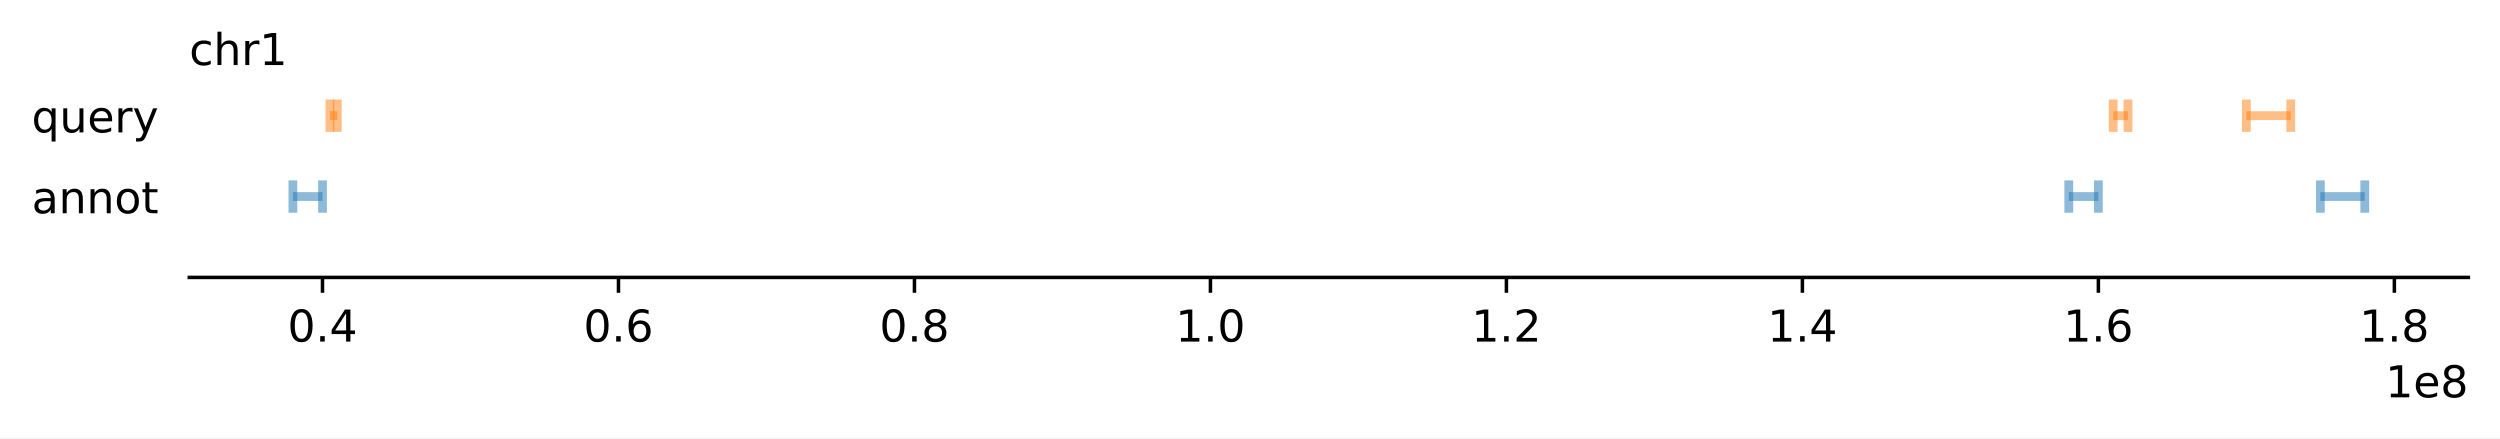
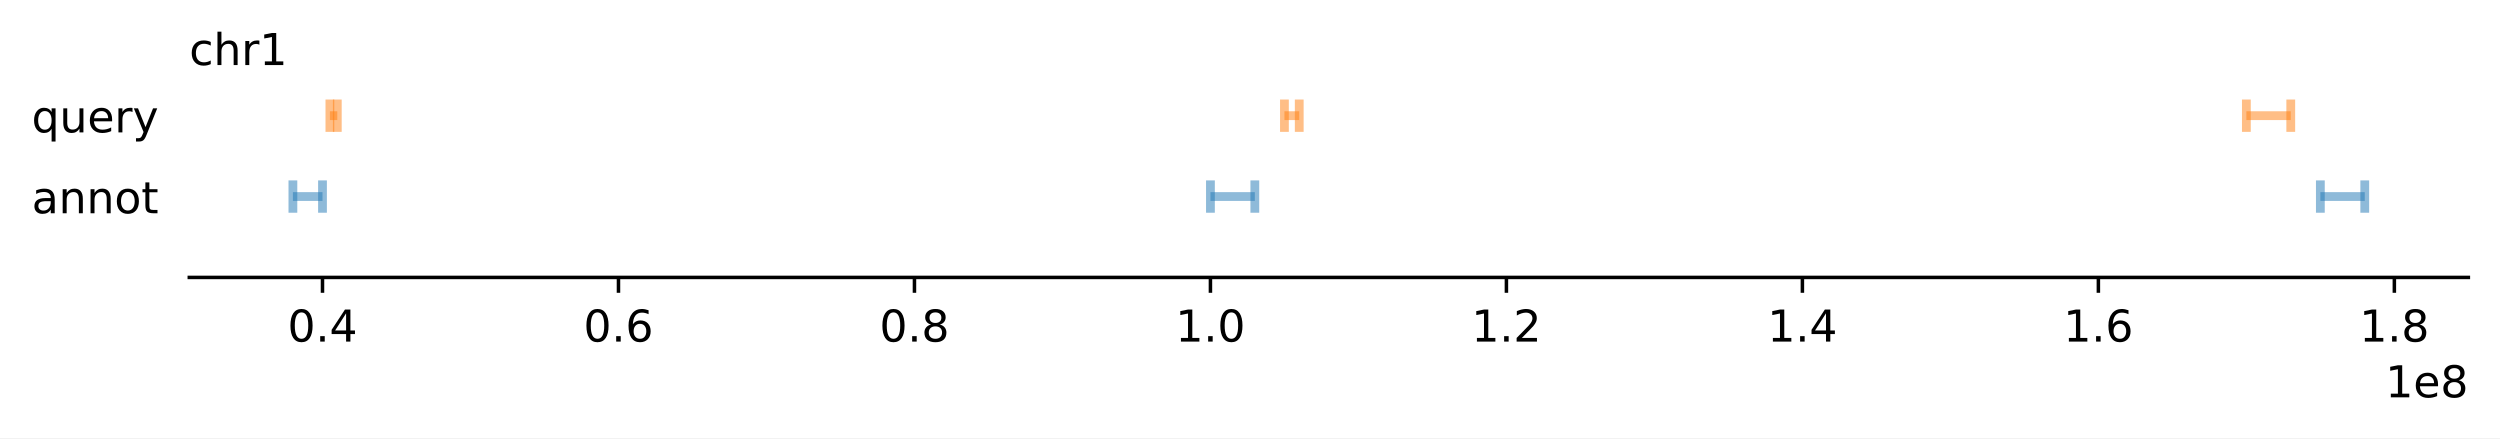
<svg xmlns="http://www.w3.org/2000/svg" xmlns:xlink="http://www.w3.org/1999/xlink" width="568.779pt" height="99.675pt" viewBox="0 0 568.779 99.675" version="1.1">
  <defs>
    <style type="text/css">*{stroke-linejoin: round; stroke-linecap: butt}</style>
  </defs>
  <g id="figure_1">
    <g id="patch_1">
      <path d="M 0 99.675  L 568.779 99.675  L 568.779 0  L 0 0  z " style="fill: #ffffff" />
    </g>
    <g id="axes_1">
      <g id="patch_2">
        <path d="M 43.069 63.118  L 561.579 63.118  L 561.579 20.798  L 43.069 20.798  z " style="fill: #ffffff" />
      </g>
      <g id="matplotlib.axis_1">
        <g id="xtick_1">
          <g id="line2d_1">
            <defs>
-               <path id="m118a3d6372" d="M 0 0  L 0 3.5  " style="stroke: #000000; stroke-width: 0.8" />
+               <path id="m506a89a554" d="M 0 0  L 0 3.5  " style="stroke: #000000; stroke-width: 0.8" />
            </defs>
            <g>
-               <use xlink:href="#m118a3d6372" x="73.371" y="63.118" style="stroke: #000000; stroke-width: 0.8" />
+               <use xlink:href="#m506a89a554" x="73.371" y="63.118" style="stroke: #000000; stroke-width: 0.8" />
            </g>
          </g>
          <g id="text_1">
            <g transform="translate(65.41972 77.71688) scale(0.1 -0.1)">
              <defs>
                <path id="DejaVuSans-30" d="M 2034 4250  Q 1547 4250 1301 3770  Q 1056 3291 1056 2328  Q 1056 1369 1301 889  Q 1547 409 2034 409  Q 2525 409 2770 889  Q 3016 1369 3016 2328  Q 3016 3291 2770 3770  Q 2525 4250 2034 4250  z M 2034 4750  Q 2819 4750 3233 4129  Q 3647 3509 3647 2328  Q 3647 1150 3233 529  Q 2819 -91 2034 -91  Q 1250 -91 836 529  Q 422 1150 422 2328  Q 422 3509 836 4129  Q 1250 4750 2034 4750  z " transform="scale(0.015625)" />
                <path id="DejaVuSans-2e" d="M 684 794  L 1344 794  L 1344 0  L 684 0  L 684 794  z " transform="scale(0.015625)" />
                <path id="DejaVuSans-34" d="M 2419 4116  L 825 1625  L 2419 1625  L 2419 4116  z M 2253 4666  L 3047 4666  L 3047 1625  L 3713 1625  L 3713 1100  L 3047 1100  L 3047 0  L 2419 0  L 2419 1100  L 313 1100  L 313 1709  L 2253 4666  z " transform="scale(0.015625)" />
              </defs>
              <use xlink:href="#DejaVuSans-30" />
              <use xlink:href="#DejaVuSans-2e" x="63.623" />
              <use xlink:href="#DejaVuSans-34" x="95.41" />
            </g>
          </g>
        </g>
        <g id="xtick_2">
          <g id="line2d_2">
            <g>
-               <use xlink:href="#m118a3d6372" x="140.71" y="63.118" style="stroke: #000000; stroke-width: 0.8" />
+               <use xlink:href="#m506a89a554" x="140.71" y="63.118" style="stroke: #000000; stroke-width: 0.8" />
            </g>
          </g>
          <g id="text_2">
            <g transform="translate(132.7587 77.71688) scale(0.1 -0.1)">
              <defs>
                <path id="DejaVuSans-36" d="M 2113 2584  Q 1688 2584 1439 2293  Q 1191 2003 1191 1497  Q 1191 994 1439 701  Q 1688 409 2113 409  Q 2538 409 2786 701  Q 3034 994 3034 1497  Q 3034 2003 2786 2293  Q 2538 2584 2113 2584  z M 3366 4563  L 3366 3988  Q 3128 4100 2886 4159  Q 2644 4219 2406 4219  Q 1781 4219 1451 3797  Q 1122 3375 1075 2522  Q 1259 2794 1537 2939  Q 1816 3084 2150 3084  Q 2853 3084 3261 2657  Q 3669 2231 3669 1497  Q 3669 778 3244 343  Q 2819 -91 2113 -91  Q 1303 -91 875 529  Q 447 1150 447 2328  Q 447 3434 972 4092  Q 1497 4750 2381 4750  Q 2619 4750 2861 4703  Q 3103 4656 3366 4563  z " transform="scale(0.015625)" />
              </defs>
              <use xlink:href="#DejaVuSans-30" />
              <use xlink:href="#DejaVuSans-2e" x="63.623" />
              <use xlink:href="#DejaVuSans-36" x="95.41" />
            </g>
          </g>
        </g>
        <g id="xtick_3">
          <g id="line2d_3">
            <g>
-               <use xlink:href="#m118a3d6372" x="208.049" y="63.118" style="stroke: #000000; stroke-width: 0.8" />
+               <use xlink:href="#m506a89a554" x="208.049" y="63.118" style="stroke: #000000; stroke-width: 0.8" />
            </g>
          </g>
          <g id="text_3">
            <g transform="translate(200.0976 77.71688) scale(0.1 -0.1)">
              <defs>
                <path id="DejaVuSans-38" d="M 2034 2216  Q 1584 2216 1326 1975  Q 1069 1734 1069 1313  Q 1069 891 1326 650  Q 1584 409 2034 409  Q 2484 409 2743 651  Q 3003 894 3003 1313  Q 3003 1734 2745 1975  Q 2488 2216 2034 2216  z M 1403 2484  Q 997 2584 770 2862  Q 544 3141 544 3541  Q 544 4100 942 4425  Q 1341 4750 2034 4750  Q 2731 4750 3128 4425  Q 3525 4100 3525 3541  Q 3525 3141 3298 2862  Q 3072 2584 2669 2484  Q 3125 2378 3379 2068  Q 3634 1759 3634 1313  Q 3634 634 3220 271  Q 2806 -91 2034 -91  Q 1263 -91 848 271  Q 434 634 434 1313  Q 434 1759 690 2068  Q 947 2378 1403 2484  z M 1172 3481  Q 1172 3119 1398 2916  Q 1625 2713 2034 2713  Q 2441 2713 2670 2916  Q 2900 3119 2900 3481  Q 2900 3844 2670 4047  Q 2441 4250 2034 4250  Q 1625 4250 1398 4047  Q 1172 3844 1172 3481  z " transform="scale(0.015625)" />
              </defs>
              <use xlink:href="#DejaVuSans-30" />
              <use xlink:href="#DejaVuSans-2e" x="63.623" />
              <use xlink:href="#DejaVuSans-38" x="95.41" />
            </g>
          </g>
        </g>
        <g id="xtick_4">
          <g id="line2d_4">
            <g>
-               <use xlink:href="#m118a3d6372" x="275.388" y="63.118" style="stroke: #000000; stroke-width: 0.8" />
+               <use xlink:href="#m506a89a554" x="275.388" y="63.118" style="stroke: #000000; stroke-width: 0.8" />
            </g>
          </g>
          <g id="text_4">
            <g transform="translate(267.4366 77.71688) scale(0.1 -0.1)">
              <defs>
                <path id="DejaVuSans-31" d="M 794 531  L 1825 531  L 1825 4091  L 703 3866  L 703 4441  L 1819 4666  L 2450 4666  L 2450 531  L 3481 531  L 3481 0  L 794 0  L 794 531  z " transform="scale(0.015625)" />
              </defs>
              <use xlink:href="#DejaVuSans-31" />
              <use xlink:href="#DejaVuSans-2e" x="63.623" />
              <use xlink:href="#DejaVuSans-30" x="95.41" />
            </g>
          </g>
        </g>
        <g id="xtick_5">
          <g id="line2d_5">
            <g>
-               <use xlink:href="#m118a3d6372" x="342.727" y="63.118" style="stroke: #000000; stroke-width: 0.8" />
+               <use xlink:href="#m506a89a554" x="342.727" y="63.118" style="stroke: #000000; stroke-width: 0.8" />
            </g>
          </g>
          <g id="text_5">
            <g transform="translate(334.7756 77.71688) scale(0.1 -0.1)">
              <defs>
                <path id="DejaVuSans-32" d="M 1228 531  L 3431 531  L 3431 0  L 469 0  L 469 531  Q 828 903 1448 1529  Q 2069 2156 2228 2338  Q 2531 2678 2651 2914  Q 2772 3150 2772 3378  Q 2772 3750 2511 3984  Q 2250 4219 1831 4219  Q 1534 4219 1204 4116  Q 875 4013 500 3803  L 500 4441  Q 881 4594 1212 4672  Q 1544 4750 1819 4750  Q 2544 4750 2975 4387  Q 3406 4025 3406 3419  Q 3406 3131 3298 2873  Q 3191 2616 2906 2266  Q 2828 2175 2409 1742  Q 1991 1309 1228 531  z " transform="scale(0.015625)" />
              </defs>
              <use xlink:href="#DejaVuSans-31" />
              <use xlink:href="#DejaVuSans-2e" x="63.623" />
              <use xlink:href="#DejaVuSans-32" x="95.41" />
            </g>
          </g>
        </g>
        <g id="xtick_6">
          <g id="line2d_6">
            <g>
-               <use xlink:href="#m118a3d6372" x="410.066" y="63.118" style="stroke: #000000; stroke-width: 0.8" />
+               <use xlink:href="#m506a89a554" x="410.066" y="63.118" style="stroke: #000000; stroke-width: 0.8" />
            </g>
          </g>
          <g id="text_6">
            <g transform="translate(402.1145 77.71688) scale(0.1 -0.1)">
              <use xlink:href="#DejaVuSans-31" />
              <use xlink:href="#DejaVuSans-2e" x="63.623" />
              <use xlink:href="#DejaVuSans-34" x="95.41" />
            </g>
          </g>
        </g>
        <g id="xtick_7">
          <g id="line2d_7">
            <g>
-               <use xlink:href="#m118a3d6372" x="477.405" y="63.118" style="stroke: #000000; stroke-width: 0.8" />
+               <use xlink:href="#m506a89a554" x="477.405" y="63.118" style="stroke: #000000; stroke-width: 0.8" />
            </g>
          </g>
          <g id="text_7">
            <g transform="translate(469.4535 77.71688) scale(0.1 -0.1)">
              <use xlink:href="#DejaVuSans-31" />
              <use xlink:href="#DejaVuSans-2e" x="63.623" />
              <use xlink:href="#DejaVuSans-36" x="95.41" />
            </g>
          </g>
        </g>
        <g id="xtick_8">
          <g id="line2d_8">
            <g>
-               <use xlink:href="#m118a3d6372" x="544.744" y="63.118" style="stroke: #000000; stroke-width: 0.8" />
+               <use xlink:href="#m506a89a554" x="544.744" y="63.118" style="stroke: #000000; stroke-width: 0.8" />
            </g>
          </g>
          <g id="text_8">
            <g transform="translate(536.7924 77.71688) scale(0.1 -0.1)">
              <use xlink:href="#DejaVuSans-31" />
              <use xlink:href="#DejaVuSans-2e" x="63.623" />
              <use xlink:href="#DejaVuSans-38" x="95.41" />
            </g>
          </g>
        </g>
        <g id="text_9">
          <g transform="translate(542.7006 90.395) scale(0.1 -0.1)">
            <defs>
              <path id="DejaVuSans-65" d="M 3597 1894  L 3597 1613  L 953 1613  Q 991 1019 1311 708  Q 1631 397 2203 397  Q 2534 397 2845 478  Q 3156 559 3463 722  L 3463 178  Q 3153 47 2828 -22  Q 2503 -91 2169 -91  Q 1331 -91 842 396  Q 353 884 353 1716  Q 353 2575 817 3079  Q 1281 3584 2069 3584  Q 2775 3584 3186 3129  Q 3597 2675 3597 1894  z M 3022 2063  Q 3016 2534 2758 2815  Q 2500 3097 2075 3097  Q 1594 3097 1305 2825  Q 1016 2553 972 2059  L 3022 2063  z " transform="scale(0.015625)" />
            </defs>
            <use xlink:href="#DejaVuSans-31" />
            <use xlink:href="#DejaVuSans-65" x="63.623" />
            <use xlink:href="#DejaVuSans-38" x="125.146" />
          </g>
        </g>
      </g>
      <g id="matplotlib.axis_2">
        <g id="ytick_1">
          <g id="text_10">
            <g transform="translate(7.226562 48.51766) scale(0.1 -0.1)">
              <defs>
                <path id="DejaVuSans-61" d="M 2194 1759  Q 1497 1759 1228 1600  Q 959 1441 959 1056  Q 959 750 1161 570  Q 1363 391 1709 391  Q 2188 391 2477 730  Q 2766 1069 2766 1631  L 2766 1759  L 2194 1759  z M 3341 1997  L 3341 0  L 2766 0  L 2766 531  Q 2569 213 2275 61  Q 1981 -91 1556 -91  Q 1019 -91 701 211  Q 384 513 384 1019  Q 384 1609 779 1909  Q 1175 2209 1959 2209  L 2766 2209  L 2766 2266  Q 2766 2663 2505 2880  Q 2244 3097 1772 3097  Q 1472 3097 1187 3025  Q 903 2953 641 2809  L 641 3341  Q 956 3463 1253 3523  Q 1550 3584 1831 3584  Q 2591 3584 2966 3190  Q 3341 2797 3341 1997  z " transform="scale(0.015625)" />
                <path id="DejaVuSans-6e" d="M 3513 2113  L 3513 0  L 2938 0  L 2938 2094  Q 2938 2591 2744 2837  Q 2550 3084 2163 3084  Q 1697 3084 1428 2787  Q 1159 2491 1159 1978  L 1159 0  L 581 0  L 581 3500  L 1159 3500  L 1159 2956  Q 1366 3272 1645 3428  Q 1925 3584 2291 3584  Q 2894 3584 3203 3211  Q 3513 2838 3513 2113  z " transform="scale(0.015625)" />
                <path id="DejaVuSans-6f" d="M 1959 3097  Q 1497 3097 1228 2736  Q 959 2375 959 1747  Q 959 1119 1226 758  Q 1494 397 1959 397  Q 2419 397 2687 759  Q 2956 1122 2956 1747  Q 2956 2369 2687 2733  Q 2419 3097 1959 3097  z M 1959 3584  Q 2709 3584 3137 3096  Q 3566 2609 3566 1747  Q 3566 888 3137 398  Q 2709 -91 1959 -91  Q 1206 -91 779 398  Q 353 888 353 1747  Q 353 2609 779 3096  Q 1206 3584 1959 3584  z " transform="scale(0.015625)" />
                <path id="DejaVuSans-74" d="M 1172 4494  L 1172 3500  L 2356 3500  L 2356 3053  L 1172 3053  L 1172 1153  Q 1172 725 1289 603  Q 1406 481 1766 481  L 2356 481  L 2356 0  L 1766 0  Q 1100 0 847 248  Q 594 497 594 1153  L 594 3053  L 172 3053  L 172 3500  L 594 3500  L 594 4494  L 1172 4494  z " transform="scale(0.015625)" />
              </defs>
              <use xlink:href="#DejaVuSans-61" />
              <use xlink:href="#DejaVuSans-6e" x="61.279" />
              <use xlink:href="#DejaVuSans-6e" x="124.658" />
              <use xlink:href="#DejaVuSans-6f" x="188.037" />
              <use xlink:href="#DejaVuSans-74" x="249.219" />
            </g>
          </g>
        </g>
        <g id="ytick_2">
          <g id="text_11">
            <g transform="translate(7.2 30.11766) scale(0.1 -0.1)">
              <defs>
                <path id="DejaVuSans-71" d="M 947 1747  Q 947 1113 1208 752  Q 1469 391 1925 391  Q 2381 391 2643 752  Q 2906 1113 2906 1747  Q 2906 2381 2643 2742  Q 2381 3103 1925 3103  Q 1469 3103 1208 2742  Q 947 2381 947 1747  z M 2906 525  Q 2725 213 2448 61  Q 2172 -91 1784 -91  Q 1150 -91 751 415  Q 353 922 353 1747  Q 353 2572 751 3078  Q 1150 3584 1784 3584  Q 2172 3584 2448 3432  Q 2725 3281 2906 2969  L 2906 3500  L 3481 3500  L 3481 -1331  L 2906 -1331  L 2906 525  z " transform="scale(0.015625)" />
                <path id="DejaVuSans-75" d="M 544 1381  L 544 3500  L 1119 3500  L 1119 1403  Q 1119 906 1312 657  Q 1506 409 1894 409  Q 2359 409 2629 706  Q 2900 1003 2900 1516  L 2900 3500  L 3475 3500  L 3475 0  L 2900 0  L 2900 538  Q 2691 219 2414 64  Q 2138 -91 1772 -91  Q 1169 -91 856 284  Q 544 659 544 1381  z M 1991 3584  L 1991 3584  z " transform="scale(0.015625)" />
                <path id="DejaVuSans-72" d="M 2631 2963  Q 2534 3019 2420 3045  Q 2306 3072 2169 3072  Q 1681 3072 1420 2755  Q 1159 2438 1159 1844  L 1159 0  L 581 0  L 581 3500  L 1159 3500  L 1159 2956  Q 1341 3275 1631 3429  Q 1922 3584 2338 3584  Q 2397 3584 2469 3576  Q 2541 3569 2628 3553  L 2631 2963  z " transform="scale(0.015625)" />
                <path id="DejaVuSans-79" d="M 2059 -325  Q 1816 -950 1584 -1140  Q 1353 -1331 966 -1331  L 506 -1331  L 506 -850  L 844 -850  Q 1081 -850 1212 -737  Q 1344 -625 1503 -206  L 1606 56  L 191 3500  L 800 3500  L 1894 763  L 2988 3500  L 3597 3500  L 2059 -325  z " transform="scale(0.015625)" />
              </defs>
              <use xlink:href="#DejaVuSans-71" />
              <use xlink:href="#DejaVuSans-75" x="63.477" />
              <use xlink:href="#DejaVuSans-65" x="126.855" />
              <use xlink:href="#DejaVuSans-72" x="188.379" />
              <use xlink:href="#DejaVuSans-79" x="229.492" />
            </g>
          </g>
        </g>
      </g>
      <g id="LineCollection_1">
-         <path d="M 66.637 44.718  L 73.371 44.718  " clip-path="url(#pe94da6c7bb)" style="fill: none; stroke: #1f77b4; stroke-opacity: 0.5; stroke-width: 2" />
-         <path d="M 470.671 44.718  L 477.405 44.718  " clip-path="url(#pe94da6c7bb)" style="fill: none; stroke: #1f77b4; stroke-opacity: 0.5; stroke-width: 2" />
-         <path d="M 527.909 44.718  L 538.01 44.718  " clip-path="url(#pe94da6c7bb)" style="fill: none; stroke: #1f77b4; stroke-opacity: 0.5; stroke-width: 2" />
+         <path d="M 66.637 44.718  L 73.371 44.718  " clip-path="url(#pf52bccf981)" style="fill: none; stroke: #1f77b4; stroke-opacity: 0.5; stroke-width: 2" />
+         <path d="M 275.388 44.718  L 285.489 44.718  " clip-path="url(#pf52bccf981)" style="fill: none; stroke: #1f77b4; stroke-opacity: 0.5; stroke-width: 2" />
+         <path d="M 527.909 44.718  L 538.01 44.718  " clip-path="url(#pf52bccf981)" style="fill: none; stroke: #1f77b4; stroke-opacity: 0.5; stroke-width: 2" />
      </g>
      <g id="LineCollection_2">
-         <path d="M 66.637 48.398  L 66.637 41.038  " clip-path="url(#pe94da6c7bb)" style="fill: none; stroke: #1f77b4; stroke-opacity: 0.5; stroke-width: 2" />
-         <path d="M 470.671 48.398  L 470.671 41.038  " clip-path="url(#pe94da6c7bb)" style="fill: none; stroke: #1f77b4; stroke-opacity: 0.5; stroke-width: 2" />
-         <path d="M 527.909 48.398  L 527.909 41.038  " clip-path="url(#pe94da6c7bb)" style="fill: none; stroke: #1f77b4; stroke-opacity: 0.5; stroke-width: 2" />
+         <path d="M 66.637 48.398  L 66.637 41.038  " clip-path="url(#pf52bccf981)" style="fill: none; stroke: #1f77b4; stroke-opacity: 0.5; stroke-width: 2" />
+         <path d="M 275.388 48.398  L 275.388 41.038  " clip-path="url(#pf52bccf981)" style="fill: none; stroke: #1f77b4; stroke-opacity: 0.5; stroke-width: 2" />
+         <path d="M 527.909 48.398  L 527.909 41.038  " clip-path="url(#pf52bccf981)" style="fill: none; stroke: #1f77b4; stroke-opacity: 0.5; stroke-width: 2" />
      </g>
      <g id="LineCollection_3">
-         <path d="M 73.371 48.398  L 73.371 41.038  " clip-path="url(#pe94da6c7bb)" style="fill: none; stroke: #1f77b4; stroke-opacity: 0.5; stroke-width: 2" />
-         <path d="M 477.405 48.398  L 477.405 41.038  " clip-path="url(#pe94da6c7bb)" style="fill: none; stroke: #1f77b4; stroke-opacity: 0.5; stroke-width: 2" />
-         <path d="M 538.01 48.398  L 538.01 41.038  " clip-path="url(#pe94da6c7bb)" style="fill: none; stroke: #1f77b4; stroke-opacity: 0.5; stroke-width: 2" />
+         <path d="M 73.371 48.398  L 73.371 41.038  " clip-path="url(#pf52bccf981)" style="fill: none; stroke: #1f77b4; stroke-opacity: 0.5; stroke-width: 2" />
+         <path d="M 285.489 48.398  L 285.489 41.038  " clip-path="url(#pf52bccf981)" style="fill: none; stroke: #1f77b4; stroke-opacity: 0.5; stroke-width: 2" />
+         <path d="M 538.01 48.398  L 538.01 41.038  " clip-path="url(#pf52bccf981)" style="fill: none; stroke: #1f77b4; stroke-opacity: 0.5; stroke-width: 2" />
      </g>
      <g id="LineCollection_4">
-         <path d="M 76.738 26.318  L 75.055 26.318  " clip-path="url(#pe94da6c7bb)" style="fill: none; stroke: #ff7f0e; stroke-opacity: 0.5; stroke-width: 2" />
-         <path d="M 484.139 26.318  L 480.772 26.318  " clip-path="url(#pe94da6c7bb)" style="fill: none; stroke: #ff7f0e; stroke-opacity: 0.5; stroke-width: 2" />
-         <path d="M 511.075 26.318  L 521.175 26.318  " clip-path="url(#pe94da6c7bb)" style="fill: none; stroke: #ff7f0e; stroke-opacity: 0.5; stroke-width: 2" />
+         <path d="M 76.738 26.318  L 75.055 26.318  " clip-path="url(#pf52bccf981)" style="fill: none; stroke: #ff7f0e; stroke-opacity: 0.5; stroke-width: 2" />
+         <path d="M 292.223 26.318  L 295.59 26.318  " clip-path="url(#pf52bccf981)" style="fill: none; stroke: #ff7f0e; stroke-opacity: 0.5; stroke-width: 2" />
+         <path d="M 511.075 26.318  L 521.175 26.318  " clip-path="url(#pf52bccf981)" style="fill: none; stroke: #ff7f0e; stroke-opacity: 0.5; stroke-width: 2" />
      </g>
      <g id="LineCollection_5">
-         <path d="M 76.738 29.998  L 76.738 22.638  " clip-path="url(#pe94da6c7bb)" style="fill: none; stroke: #ff7f0e; stroke-opacity: 0.5; stroke-width: 2" />
-         <path d="M 484.139 29.998  L 484.139 22.638  " clip-path="url(#pe94da6c7bb)" style="fill: none; stroke: #ff7f0e; stroke-opacity: 0.5; stroke-width: 2" />
-         <path d="M 511.075 29.998  L 511.075 22.638  " clip-path="url(#pe94da6c7bb)" style="fill: none; stroke: #ff7f0e; stroke-opacity: 0.5; stroke-width: 2" />
+         <path d="M 76.738 29.998  L 76.738 22.638  " clip-path="url(#pf52bccf981)" style="fill: none; stroke: #ff7f0e; stroke-opacity: 0.5; stroke-width: 2" />
+         <path d="M 292.223 29.998  L 292.223 22.638  " clip-path="url(#pf52bccf981)" style="fill: none; stroke: #ff7f0e; stroke-opacity: 0.5; stroke-width: 2" />
+         <path d="M 511.075 29.998  L 511.075 22.638  " clip-path="url(#pf52bccf981)" style="fill: none; stroke: #ff7f0e; stroke-opacity: 0.5; stroke-width: 2" />
      </g>
      <g id="LineCollection_6">
-         <path d="M 75.055 29.998  L 75.055 22.638  " clip-path="url(#pe94da6c7bb)" style="fill: none; stroke: #ff7f0e; stroke-opacity: 0.5; stroke-width: 2" />
-         <path d="M 480.772 29.998  L 480.772 22.638  " clip-path="url(#pe94da6c7bb)" style="fill: none; stroke: #ff7f0e; stroke-opacity: 0.5; stroke-width: 2" />
-         <path d="M 521.175 29.998  L 521.175 22.638  " clip-path="url(#pe94da6c7bb)" style="fill: none; stroke: #ff7f0e; stroke-opacity: 0.5; stroke-width: 2" />
+         <path d="M 75.055 29.998  L 75.055 22.638  " clip-path="url(#pf52bccf981)" style="fill: none; stroke: #ff7f0e; stroke-opacity: 0.5; stroke-width: 2" />
+         <path d="M 295.59 29.998  L 295.59 22.638  " clip-path="url(#pf52bccf981)" style="fill: none; stroke: #ff7f0e; stroke-opacity: 0.5; stroke-width: 2" />
+         <path d="M 521.175 29.998  L 521.175 22.638  " clip-path="url(#pf52bccf981)" style="fill: none; stroke: #ff7f0e; stroke-opacity: 0.5; stroke-width: 2" />
      </g>
      <g id="patch_3">
        <path d="M 43.069 63.118  L 561.579 63.118  " style="fill: none; stroke: #000000; stroke-width: 0.8; stroke-linejoin: miter; stroke-linecap: square" />
      </g>
      <g id="text_12">
        <g transform="translate(43.06875 14.79844) scale(0.1 -0.1)">
          <defs>
            <path id="DejaVuSans-63" d="M 3122 3366  L 3122 2828  Q 2878 2963 2633 3030  Q 2388 3097 2138 3097  Q 1578 3097 1268 2742  Q 959 2388 959 1747  Q 959 1106 1268 751  Q 1578 397 2138 397  Q 2388 397 2633 464  Q 2878 531 3122 666  L 3122 134  Q 2881 22 2623 -34  Q 2366 -91 2075 -91  Q 1284 -91 818 406  Q 353 903 353 1747  Q 353 2603 823 3093  Q 1294 3584 2113 3584  Q 2378 3584 2631 3529  Q 2884 3475 3122 3366  z " transform="scale(0.015625)" />
            <path id="DejaVuSans-68" d="M 3513 2113  L 3513 0  L 2938 0  L 2938 2094  Q 2938 2591 2744 2837  Q 2550 3084 2163 3084  Q 1697 3084 1428 2787  Q 1159 2491 1159 1978  L 1159 0  L 581 0  L 581 4863  L 1159 4863  L 1159 2956  Q 1366 3272 1645 3428  Q 1925 3584 2291 3584  Q 2894 3584 3203 3211  Q 3513 2838 3513 2113  z " transform="scale(0.015625)" />
          </defs>
          <use xlink:href="#DejaVuSans-63" />
          <use xlink:href="#DejaVuSans-68" x="54.98" />
          <use xlink:href="#DejaVuSans-72" x="118.359" />
          <use xlink:href="#DejaVuSans-31" x="159.473" />
        </g>
      </g>
    </g>
  </g>
  <defs>
-     <clipPath id="pe94da6c7bb">
+     <clipPath id="pf52bccf981">
      <rect x="43.069" y="20.798" width="518.51" height="42.32" />
    </clipPath>
  </defs>
</svg>
